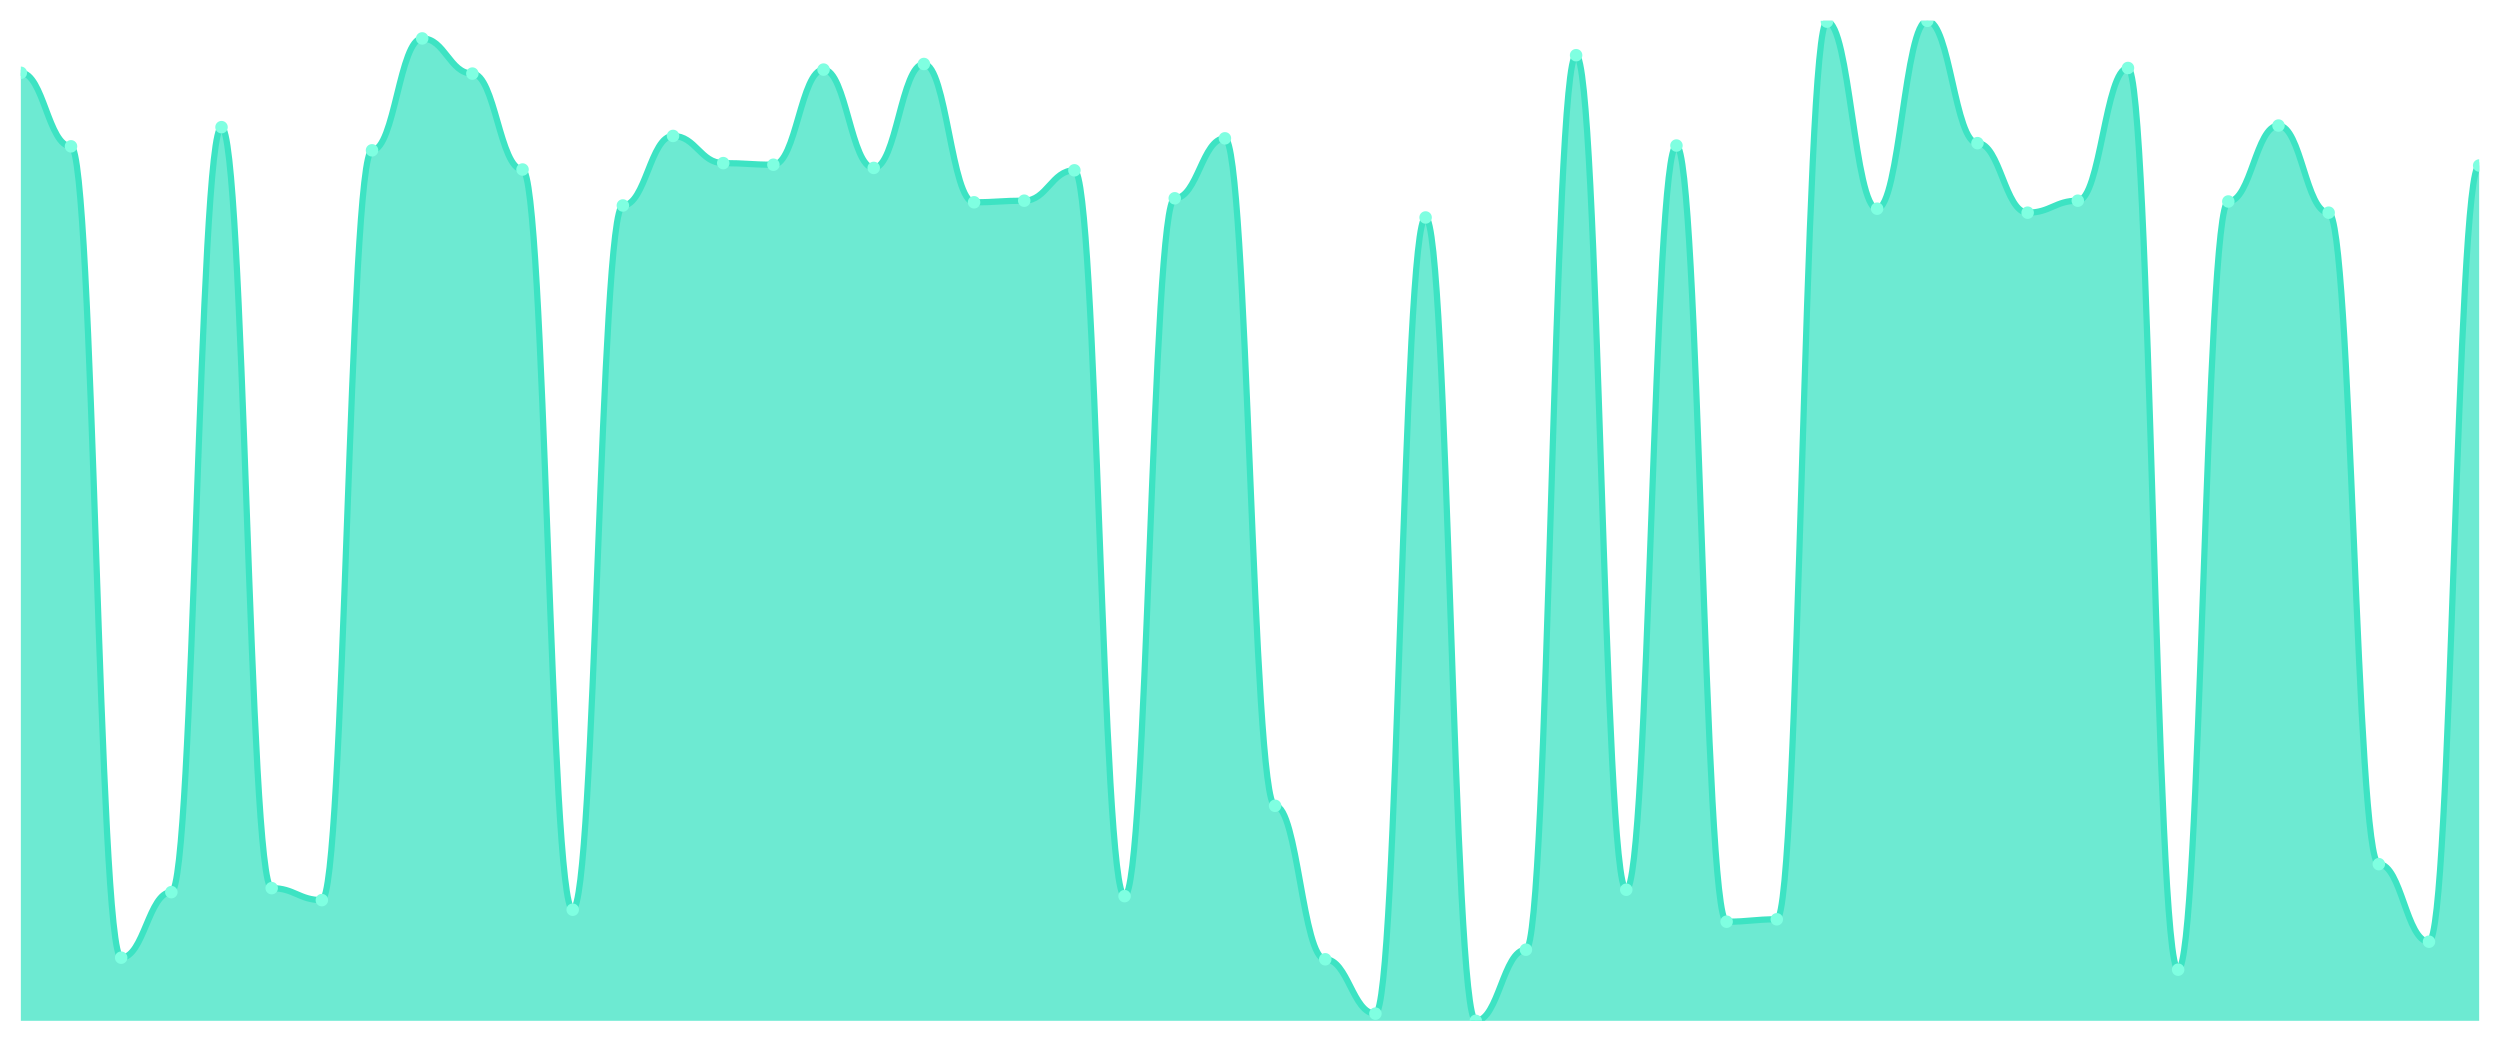
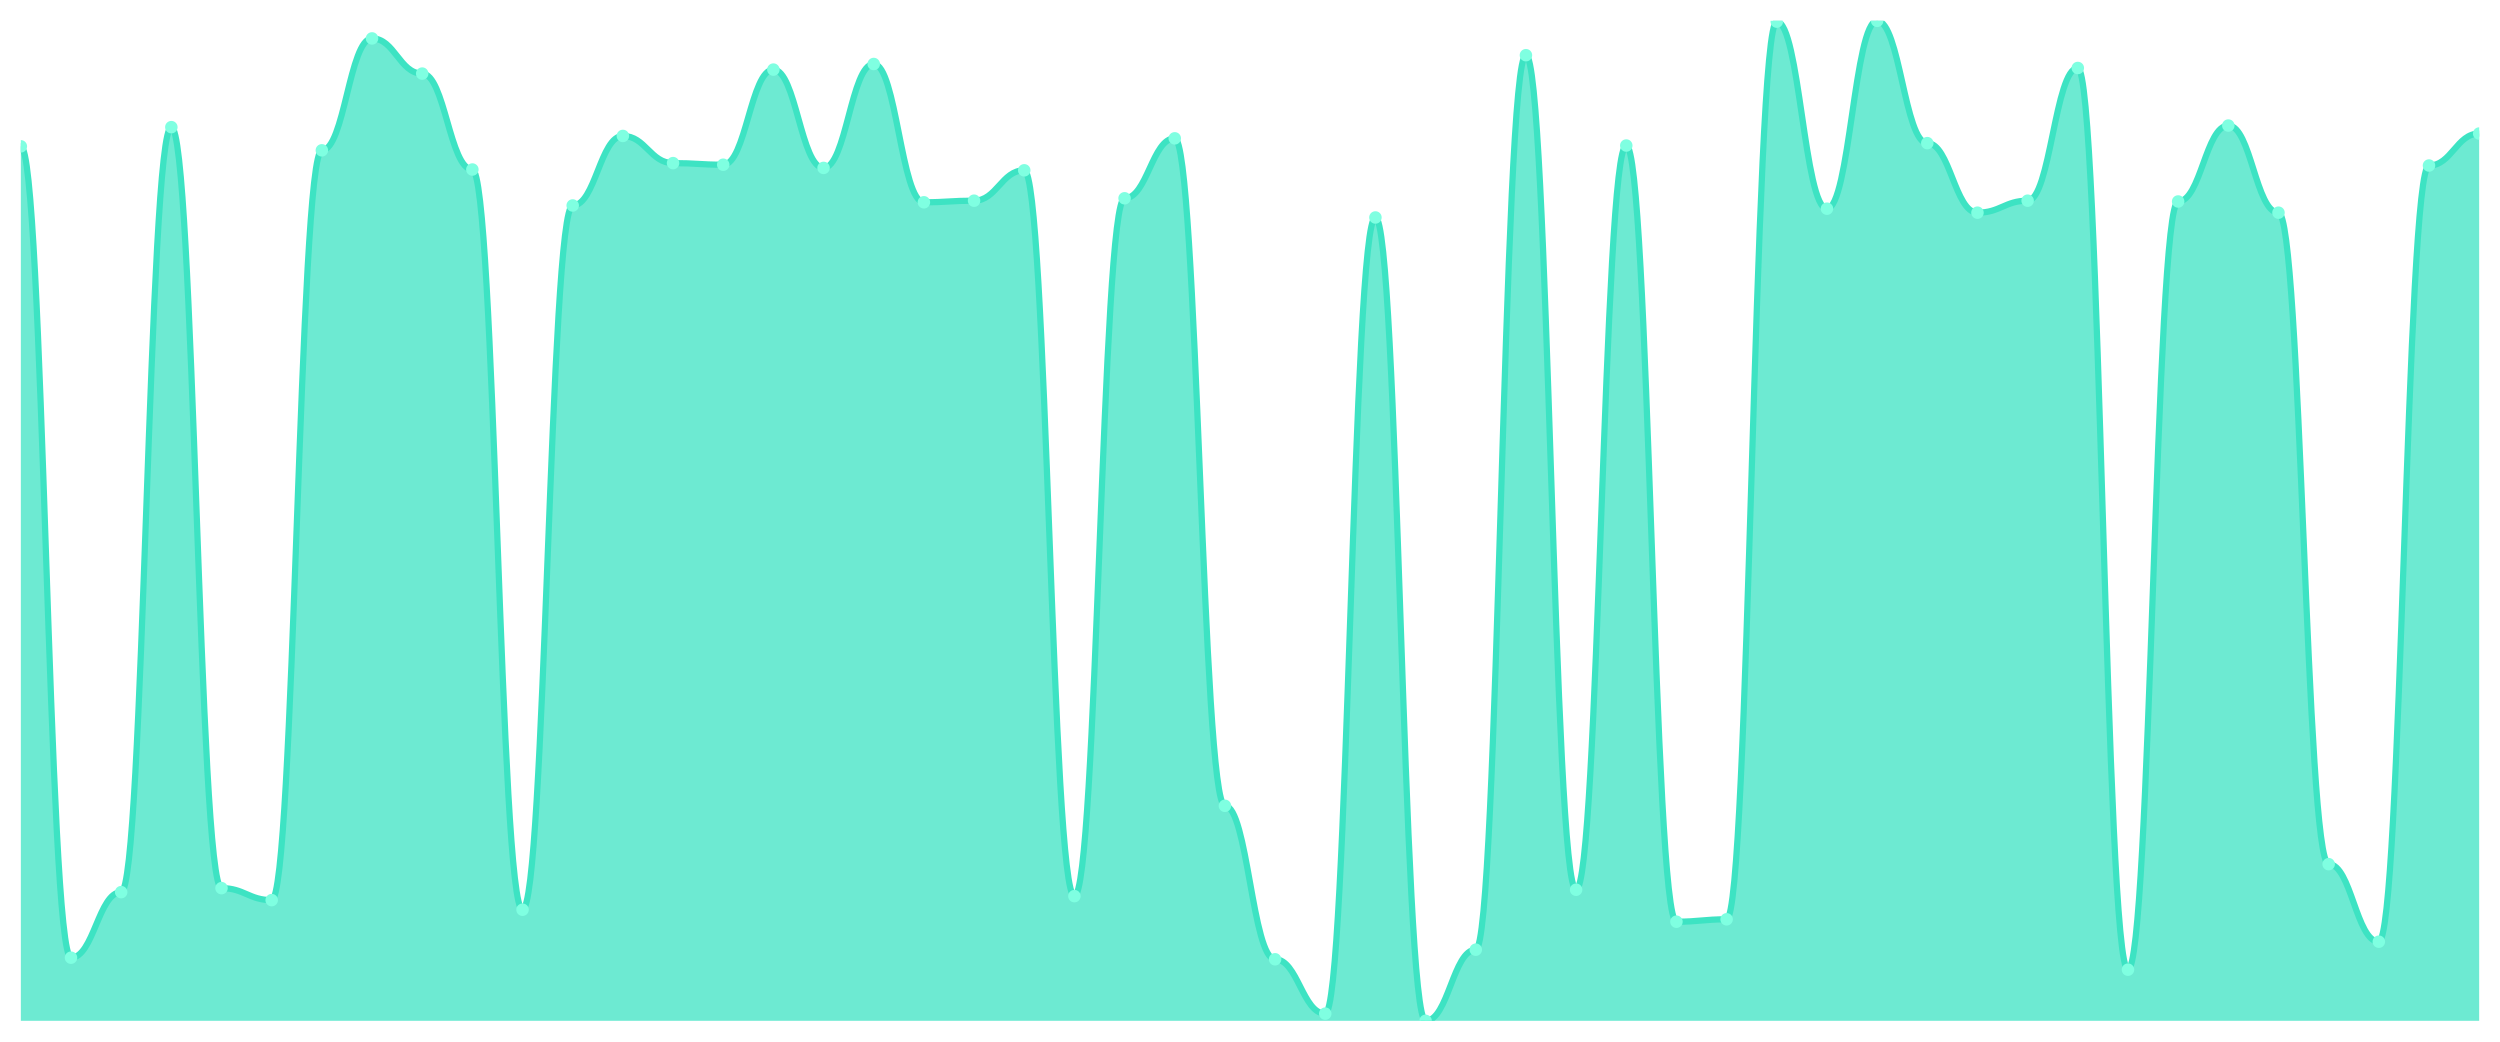
<svg xmlns="http://www.w3.org/2000/svg" viewBox="0 0 1200 500" width="1200" height="500">
  <defs>
    <clipPath id="c">
      <rect x="10" y="10" width="1180" height="480" />
    </clipPath>
  </defs>
  <rect width="1200" height="500" fill="none" />
  <g clip-path="url(#c)">
-     <path d="M 10,490 L 10,34.94 C 20.837,34.94 23.245,70.24 34.082,70.24 C 44.918,70.24 47.327,459.688 58.163,459.688 C 69,459.688 71.408,428.225 82.245,428.225 C 93.082,428.225 95.49,61.031 106.327,61.031 C 117.163,61.031 119.571,426.307 130.408,426.307 C 141.245,426.307 143.653,432.062 154.49,432.062 C 165.327,432.062 167.735,72.158 178.571,72.158 C 189.408,72.158 191.816,18.441 202.653,18.441 C 213.49,18.441 215.898,35.324 226.735,35.324 C 237.571,35.324 239.98,81.367 250.816,81.367 C 261.653,81.367 264.061,436.667 274.898,436.667 C 285.735,436.667 288.143,98.633 298.98,98.633 C 309.816,98.633 312.224,65.252 323.061,65.252 C 333.898,65.252 336.306,78.297 347.143,78.297 C 357.98,78.297 360.388,79.065 371.224,79.065 C 382.061,79.065 384.469,33.405 395.306,33.405 C 406.143,33.405 408.551,80.6 419.388,80.6 C 430.224,80.6 432.633,30.719 443.469,30.719 C 454.306,30.719 456.714,97.098 467.551,97.098 C 478.388,97.098 480.796,96.331 491.633,96.331 C 502.469,96.331 504.878,81.751 515.714,81.751 C 526.551,81.751 528.959,430.144 539.796,430.144 C 550.633,430.144 553.041,95.18 563.878,95.18 C 574.714,95.18 577.122,66.403 587.959,66.403 C 598.796,66.403 601.204,386.787 612.041,386.787 C 622.878,386.787 625.286,460.456 636.122,460.456 C 646.959,460.456 649.367,486.547 660.204,486.547 C 671.041,486.547 673.449,104.388 684.286,104.388 C 695.122,104.388 697.531,490 708.367,490 C 719.204,490 721.612,455.851 732.449,455.851 C 743.286,455.851 745.694,26.499 756.531,26.499 C 767.367,26.499 769.776,427.074 780.612,427.074 C 791.449,427.074 793.857,69.856 804.694,69.856 C 815.531,69.856 817.939,442.422 828.776,442.422 C 839.612,442.422 842.02,441.271 852.857,441.271 C 863.694,441.271 866.102,10.384 876.939,10.384 C 887.776,10.384 890.184,100.168 901.02,100.168 C 911.857,100.168 914.265,10 925.102,10 C 935.939,10 938.347,68.705 949.184,68.705 C 960.02,68.705 962.429,102.086 973.265,102.086 C 984.102,102.086 986.51,96.331 997.347,96.331 C 1008.184,96.331 1010.592,32.638 1021.429,32.638 C 1032.265,32.638 1034.673,465.444 1045.51,465.444 C 1056.347,465.444 1058.755,96.715 1069.592,96.715 C 1080.429,96.715 1082.837,60.264 1093.673,60.264 C 1104.51,60.264 1106.918,102.086 1117.755,102.086 C 1128.592,102.086 1131,414.796 1141.837,414.796 C 1152.673,414.796 1155.082,452.014 1165.918,452.014 C 1176.755,452.014 1179.163,79.448 1190,79.448 L 1190,490 Z" fill="rgba(61,227,195,0.75)" />
-     <path d="M 10,34.94 C 20.837,34.94 23.245,70.24 34.082,70.24 C 44.918,70.24 47.327,459.688 58.163,459.688 C 69,459.688 71.408,428.225 82.245,428.225 C 93.082,428.225 95.49,61.031 106.327,61.031 C 117.163,61.031 119.571,426.307 130.408,426.307 C 141.245,426.307 143.653,432.062 154.49,432.062 C 165.327,432.062 167.735,72.158 178.571,72.158 C 189.408,72.158 191.816,18.441 202.653,18.441 C 213.49,18.441 215.898,35.324 226.735,35.324 C 237.571,35.324 239.98,81.367 250.816,81.367 C 261.653,81.367 264.061,436.667 274.898,436.667 C 285.735,436.667 288.143,98.633 298.98,98.633 C 309.816,98.633 312.224,65.252 323.061,65.252 C 333.898,65.252 336.306,78.297 347.143,78.297 C 357.98,78.297 360.388,79.065 371.224,79.065 C 382.061,79.065 384.469,33.405 395.306,33.405 C 406.143,33.405 408.551,80.6 419.388,80.6 C 430.224,80.6 432.633,30.719 443.469,30.719 C 454.306,30.719 456.714,97.098 467.551,97.098 C 478.388,97.098 480.796,96.331 491.633,96.331 C 502.469,96.331 504.878,81.751 515.714,81.751 C 526.551,81.751 528.959,430.144 539.796,430.144 C 550.633,430.144 553.041,95.18 563.878,95.18 C 574.714,95.18 577.122,66.403 587.959,66.403 C 598.796,66.403 601.204,386.787 612.041,386.787 C 622.878,386.787 625.286,460.456 636.122,460.456 C 646.959,460.456 649.367,486.547 660.204,486.547 C 671.041,486.547 673.449,104.388 684.286,104.388 C 695.122,104.388 697.531,490 708.367,490 C 719.204,490 721.612,455.851 732.449,455.851 C 743.286,455.851 745.694,26.499 756.531,26.499 C 767.367,26.499 769.776,427.074 780.612,427.074 C 791.449,427.074 793.857,69.856 804.694,69.856 C 815.531,69.856 817.939,442.422 828.776,442.422 C 839.612,442.422 842.02,441.271 852.857,441.271 C 863.694,441.271 866.102,10.384 876.939,10.384 C 887.776,10.384 890.184,100.168 901.02,100.168 C 911.857,100.168 914.265,10 925.102,10 C 935.939,10 938.347,68.705 949.184,68.705 C 960.02,68.705 962.429,102.086 973.265,102.086 C 984.102,102.086 986.51,96.331 997.347,96.331 C 1008.184,96.331 1010.592,32.638 1021.429,32.638 C 1032.265,32.638 1034.673,465.444 1045.51,465.444 C 1056.347,465.444 1058.755,96.715 1069.592,96.715 C 1080.429,96.715 1082.837,60.264 1093.673,60.264 C 1104.51,60.264 1106.918,102.086 1117.755,102.086 C 1128.592,102.086 1131,414.796 1141.837,414.796 C 1152.673,414.796 1155.082,452.014 1165.918,452.014 C 1176.755,452.014 1179.163,79.448 1190,79.448" fill="none" stroke="#3de3c3" stroke-width="3" stroke-linecap="round" stroke-linejoin="round" />
-     <circle cx="10" cy="34.94" r="3" fill="#7fffe1" />
-     <circle cx="34.082" cy="70.24" r="3" fill="#7fffe1" />
-     <circle cx="58.163" cy="459.688" r="3" fill="#7fffe1" />
-     <circle cx="82.245" cy="428.225" r="3" fill="#7fffe1" />
-     <circle cx="106.327" cy="61.031" r="3" fill="#7fffe1" />
-     <circle cx="130.408" cy="426.307" r="3" fill="#7fffe1" />
-     <circle cx="154.49" cy="432.062" r="3" fill="#7fffe1" />
-     <circle cx="178.571" cy="72.158" r="3" fill="#7fffe1" />
-     <circle cx="202.653" cy="18.441" r="3" fill="#7fffe1" />
-     <circle cx="226.735" cy="35.324" r="3" fill="#7fffe1" />
-     <circle cx="250.816" cy="81.367" r="3" fill="#7fffe1" />
-     <circle cx="274.898" cy="436.667" r="3" fill="#7fffe1" />
-     <circle cx="298.98" cy="98.633" r="3" fill="#7fffe1" />
-     <circle cx="323.061" cy="65.252" r="3" fill="#7fffe1" />
-     <circle cx="347.143" cy="78.297" r="3" fill="#7fffe1" />
-     <circle cx="371.224" cy="79.065" r="3" fill="#7fffe1" />
-     <circle cx="395.306" cy="33.405" r="3" fill="#7fffe1" />
-     <circle cx="419.388" cy="80.6" r="3" fill="#7fffe1" />
-     <circle cx="443.469" cy="30.719" r="3" fill="#7fffe1" />
-     <circle cx="467.551" cy="97.098" r="3" fill="#7fffe1" />
-     <circle cx="491.633" cy="96.331" r="3" fill="#7fffe1" />
-     <circle cx="515.714" cy="81.751" r="3" fill="#7fffe1" />
-     <circle cx="539.796" cy="430.144" r="3" fill="#7fffe1" />
-     <circle cx="563.878" cy="95.18" r="3" fill="#7fffe1" />
-     <circle cx="587.959" cy="66.403" r="3" fill="#7fffe1" />
-     <circle cx="612.041" cy="386.787" r="3" fill="#7fffe1" />
-     <circle cx="636.122" cy="460.456" r="3" fill="#7fffe1" />
-     <circle cx="660.204" cy="486.547" r="3" fill="#7fffe1" />
-     <circle cx="684.286" cy="104.388" r="3" fill="#7fffe1" />
-     <circle cx="708.367" cy="490" r="3" fill="#7fffe1" />
-     <circle cx="732.449" cy="455.851" r="3" fill="#7fffe1" />
-     <circle cx="756.531" cy="26.499" r="3" fill="#7fffe1" />
-     <circle cx="780.612" cy="427.074" r="3" fill="#7fffe1" />
-     <circle cx="804.694" cy="69.856" r="3" fill="#7fffe1" />
-     <circle cx="828.776" cy="442.422" r="3" fill="#7fffe1" />
-     <circle cx="852.857" cy="441.271" r="3" fill="#7fffe1" />
-     <circle cx="876.939" cy="10.384" r="3" fill="#7fffe1" />
-     <circle cx="901.02" cy="100.168" r="3" fill="#7fffe1" />
-     <circle cx="925.102" cy="10" r="3" fill="#7fffe1" />
-     <circle cx="949.184" cy="68.705" r="3" fill="#7fffe1" />
-     <circle cx="973.265" cy="102.086" r="3" fill="#7fffe1" />
-     <circle cx="997.347" cy="96.331" r="3" fill="#7fffe1" />
-     <circle cx="1021.429" cy="32.638" r="3" fill="#7fffe1" />
-     <circle cx="1045.51" cy="465.444" r="3" fill="#7fffe1" />
-     <circle cx="1069.592" cy="96.715" r="3" fill="#7fffe1" />
-     <circle cx="1093.673" cy="60.264" r="3" fill="#7fffe1" />
-     <circle cx="1117.755" cy="102.086" r="3" fill="#7fffe1" />
-     <circle cx="1141.837" cy="414.796" r="3" fill="#7fffe1" />
-     <circle cx="1165.918" cy="452.014" r="3" fill="#7fffe1" />
-     <circle cx="1190" cy="79.448" r="3" fill="#7fffe1" />
+     <path d="M 10,490 L 10,70.24 C 20.837,70.24 23.245,459.688 34.082,459.688 C 44.918,459.688 47.327,428.225 58.163,428.225 C 69,428.225 71.408,61.031 82.245,61.031 C 93.082,61.031 95.49,426.307 106.327,426.307 C 117.163,426.307 119.571,432.062 130.408,432.062 C 141.245,432.062 143.653,72.158 154.49,72.158 C 165.327,72.158 167.735,18.441 178.571,18.441 C 189.408,18.441 191.816,35.324 202.653,35.324 C 213.49,35.324 215.898,81.367 226.735,81.367 C 237.571,81.367 239.98,436.667 250.816,436.667 C 261.653,436.667 264.061,98.633 274.898,98.633 C 285.735,98.633 288.143,65.252 298.98,65.252 C 309.816,65.252 312.224,78.297 323.061,78.297 C 333.898,78.297 336.306,79.065 347.143,79.065 C 357.98,79.065 360.388,33.405 371.224,33.405 C 382.061,33.405 384.469,80.6 395.306,80.6 C 406.143,80.6 408.551,30.719 419.388,30.719 C 430.224,30.719 432.633,97.098 443.469,97.098 C 454.306,97.098 456.714,96.331 467.551,96.331 C 478.388,96.331 480.796,81.751 491.633,81.751 C 502.469,81.751 504.878,430.144 515.714,430.144 C 526.551,430.144 528.959,95.18 539.796,95.18 C 550.633,95.18 553.041,66.403 563.878,66.403 C 574.714,66.403 577.122,386.787 587.959,386.787 C 598.796,386.787 601.204,460.456 612.041,460.456 C 622.878,460.456 625.286,486.547 636.122,486.547 C 646.959,486.547 649.367,104.388 660.204,104.388 C 671.041,104.388 673.449,490 684.286,490 C 695.122,490 697.531,455.851 708.367,455.851 C 719.204,455.851 721.612,26.499 732.449,26.499 C 743.286,26.499 745.694,427.074 756.531,427.074 C 767.367,427.074 769.776,69.856 780.612,69.856 C 791.449,69.856 793.857,442.422 804.694,442.422 C 815.531,442.422 817.939,441.271 828.776,441.271 C 839.612,441.271 842.02,10.384 852.857,10.384 C 863.694,10.384 866.102,100.168 876.939,100.168 C 887.776,100.168 890.184,10 901.02,10 C 911.857,10 914.265,68.705 925.102,68.705 C 935.939,68.705 938.347,102.086 949.184,102.086 C 960.02,102.086 962.429,96.331 973.265,96.331 C 984.102,96.331 986.51,32.638 997.347,32.638 C 1008.184,32.638 1010.592,465.444 1021.429,465.444 C 1032.265,465.444 1034.673,96.715 1045.51,96.715 C 1056.347,96.715 1058.755,60.264 1069.592,60.264 C 1080.429,60.264 1082.837,102.086 1093.673,102.086 C 1104.51,102.086 1106.918,414.796 1117.755,414.796 C 1128.592,414.796 1131,452.014 1141.837,452.014 C 1152.673,452.014 1155.082,79.448 1165.918,79.448 C 1176.755,79.448 1179.163,64.101 1190,64.101 L 1190,490 Z" fill="rgba(61,227,195,0.75)" />
+     <path d="M 10,70.24 C 20.837,70.24 23.245,459.688 34.082,459.688 C 44.918,459.688 47.327,428.225 58.163,428.225 C 69,428.225 71.408,61.031 82.245,61.031 C 93.082,61.031 95.49,426.307 106.327,426.307 C 117.163,426.307 119.571,432.062 130.408,432.062 C 141.245,432.062 143.653,72.158 154.49,72.158 C 165.327,72.158 167.735,18.441 178.571,18.441 C 189.408,18.441 191.816,35.324 202.653,35.324 C 213.49,35.324 215.898,81.367 226.735,81.367 C 237.571,81.367 239.98,436.667 250.816,436.667 C 261.653,436.667 264.061,98.633 274.898,98.633 C 285.735,98.633 288.143,65.252 298.98,65.252 C 309.816,65.252 312.224,78.297 323.061,78.297 C 333.898,78.297 336.306,79.065 347.143,79.065 C 357.98,79.065 360.388,33.405 371.224,33.405 C 382.061,33.405 384.469,80.6 395.306,80.6 C 406.143,80.6 408.551,30.719 419.388,30.719 C 430.224,30.719 432.633,97.098 443.469,97.098 C 454.306,97.098 456.714,96.331 467.551,96.331 C 478.388,96.331 480.796,81.751 491.633,81.751 C 502.469,81.751 504.878,430.144 515.714,430.144 C 526.551,430.144 528.959,95.18 539.796,95.18 C 550.633,95.18 553.041,66.403 563.878,66.403 C 574.714,66.403 577.122,386.787 587.959,386.787 C 598.796,386.787 601.204,460.456 612.041,460.456 C 622.878,460.456 625.286,486.547 636.122,486.547 C 646.959,486.547 649.367,104.388 660.204,104.388 C 671.041,104.388 673.449,490 684.286,490 C 695.122,490 697.531,455.851 708.367,455.851 C 719.204,455.851 721.612,26.499 732.449,26.499 C 743.286,26.499 745.694,427.074 756.531,427.074 C 767.367,427.074 769.776,69.856 780.612,69.856 C 791.449,69.856 793.857,442.422 804.694,442.422 C 815.531,442.422 817.939,441.271 828.776,441.271 C 839.612,441.271 842.02,10.384 852.857,10.384 C 863.694,10.384 866.102,100.168 876.939,100.168 C 887.776,100.168 890.184,10 901.02,10 C 911.857,10 914.265,68.705 925.102,68.705 C 935.939,68.705 938.347,102.086 949.184,102.086 C 960.02,102.086 962.429,96.331 973.265,96.331 C 984.102,96.331 986.51,32.638 997.347,32.638 C 1008.184,32.638 1010.592,465.444 1021.429,465.444 C 1032.265,465.444 1034.673,96.715 1045.51,96.715 C 1056.347,96.715 1058.755,60.264 1069.592,60.264 C 1080.429,60.264 1082.837,102.086 1093.673,102.086 C 1104.51,102.086 1106.918,414.796 1117.755,414.796 C 1128.592,414.796 1131,452.014 1141.837,452.014 C 1152.673,452.014 1155.082,79.448 1165.918,79.448 C 1176.755,79.448 1179.163,64.101 1190,64.101" fill="none" stroke="#3de3c3" stroke-width="3" stroke-linecap="round" stroke-linejoin="round" />
+     <circle cx="10" cy="70.24" r="3" fill="#7fffe1" />
+     <circle cx="34.082" cy="459.688" r="3" fill="#7fffe1" />
+     <circle cx="58.163" cy="428.225" r="3" fill="#7fffe1" />
+     <circle cx="82.245" cy="61.031" r="3" fill="#7fffe1" />
+     <circle cx="106.327" cy="426.307" r="3" fill="#7fffe1" />
+     <circle cx="130.408" cy="432.062" r="3" fill="#7fffe1" />
+     <circle cx="154.49" cy="72.158" r="3" fill="#7fffe1" />
+     <circle cx="178.571" cy="18.441" r="3" fill="#7fffe1" />
+     <circle cx="202.653" cy="35.324" r="3" fill="#7fffe1" />
+     <circle cx="226.735" cy="81.367" r="3" fill="#7fffe1" />
+     <circle cx="250.816" cy="436.667" r="3" fill="#7fffe1" />
+     <circle cx="274.898" cy="98.633" r="3" fill="#7fffe1" />
+     <circle cx="298.98" cy="65.252" r="3" fill="#7fffe1" />
+     <circle cx="323.061" cy="78.297" r="3" fill="#7fffe1" />
+     <circle cx="347.143" cy="79.065" r="3" fill="#7fffe1" />
+     <circle cx="371.224" cy="33.405" r="3" fill="#7fffe1" />
+     <circle cx="395.306" cy="80.6" r="3" fill="#7fffe1" />
+     <circle cx="419.388" cy="30.719" r="3" fill="#7fffe1" />
+     <circle cx="443.469" cy="97.098" r="3" fill="#7fffe1" />
+     <circle cx="467.551" cy="96.331" r="3" fill="#7fffe1" />
+     <circle cx="491.633" cy="81.751" r="3" fill="#7fffe1" />
+     <circle cx="515.714" cy="430.144" r="3" fill="#7fffe1" />
+     <circle cx="539.796" cy="95.18" r="3" fill="#7fffe1" />
+     <circle cx="563.878" cy="66.403" r="3" fill="#7fffe1" />
+     <circle cx="587.959" cy="386.787" r="3" fill="#7fffe1" />
+     <circle cx="612.041" cy="460.456" r="3" fill="#7fffe1" />
+     <circle cx="636.122" cy="486.547" r="3" fill="#7fffe1" />
+     <circle cx="660.204" cy="104.388" r="3" fill="#7fffe1" />
+     <circle cx="684.286" cy="490" r="3" fill="#7fffe1" />
+     <circle cx="708.367" cy="455.851" r="3" fill="#7fffe1" />
+     <circle cx="732.449" cy="26.499" r="3" fill="#7fffe1" />
+     <circle cx="756.531" cy="427.074" r="3" fill="#7fffe1" />
+     <circle cx="780.612" cy="69.856" r="3" fill="#7fffe1" />
+     <circle cx="804.694" cy="442.422" r="3" fill="#7fffe1" />
+     <circle cx="828.776" cy="441.271" r="3" fill="#7fffe1" />
+     <circle cx="852.857" cy="10.384" r="3" fill="#7fffe1" />
+     <circle cx="876.939" cy="100.168" r="3" fill="#7fffe1" />
+     <circle cx="901.02" cy="10" r="3" fill="#7fffe1" />
+     <circle cx="925.102" cy="68.705" r="3" fill="#7fffe1" />
+     <circle cx="949.184" cy="102.086" r="3" fill="#7fffe1" />
+     <circle cx="973.265" cy="96.331" r="3" fill="#7fffe1" />
+     <circle cx="997.347" cy="32.638" r="3" fill="#7fffe1" />
+     <circle cx="1021.429" cy="465.444" r="3" fill="#7fffe1" />
+     <circle cx="1045.51" cy="96.715" r="3" fill="#7fffe1" />
+     <circle cx="1069.592" cy="60.264" r="3" fill="#7fffe1" />
+     <circle cx="1093.673" cy="102.086" r="3" fill="#7fffe1" />
+     <circle cx="1117.755" cy="414.796" r="3" fill="#7fffe1" />
+     <circle cx="1141.837" cy="452.014" r="3" fill="#7fffe1" />
+     <circle cx="1165.918" cy="79.448" r="3" fill="#7fffe1" />
+     <circle cx="1190" cy="64.101" r="3" fill="#7fffe1" />
  </g>
</svg>
